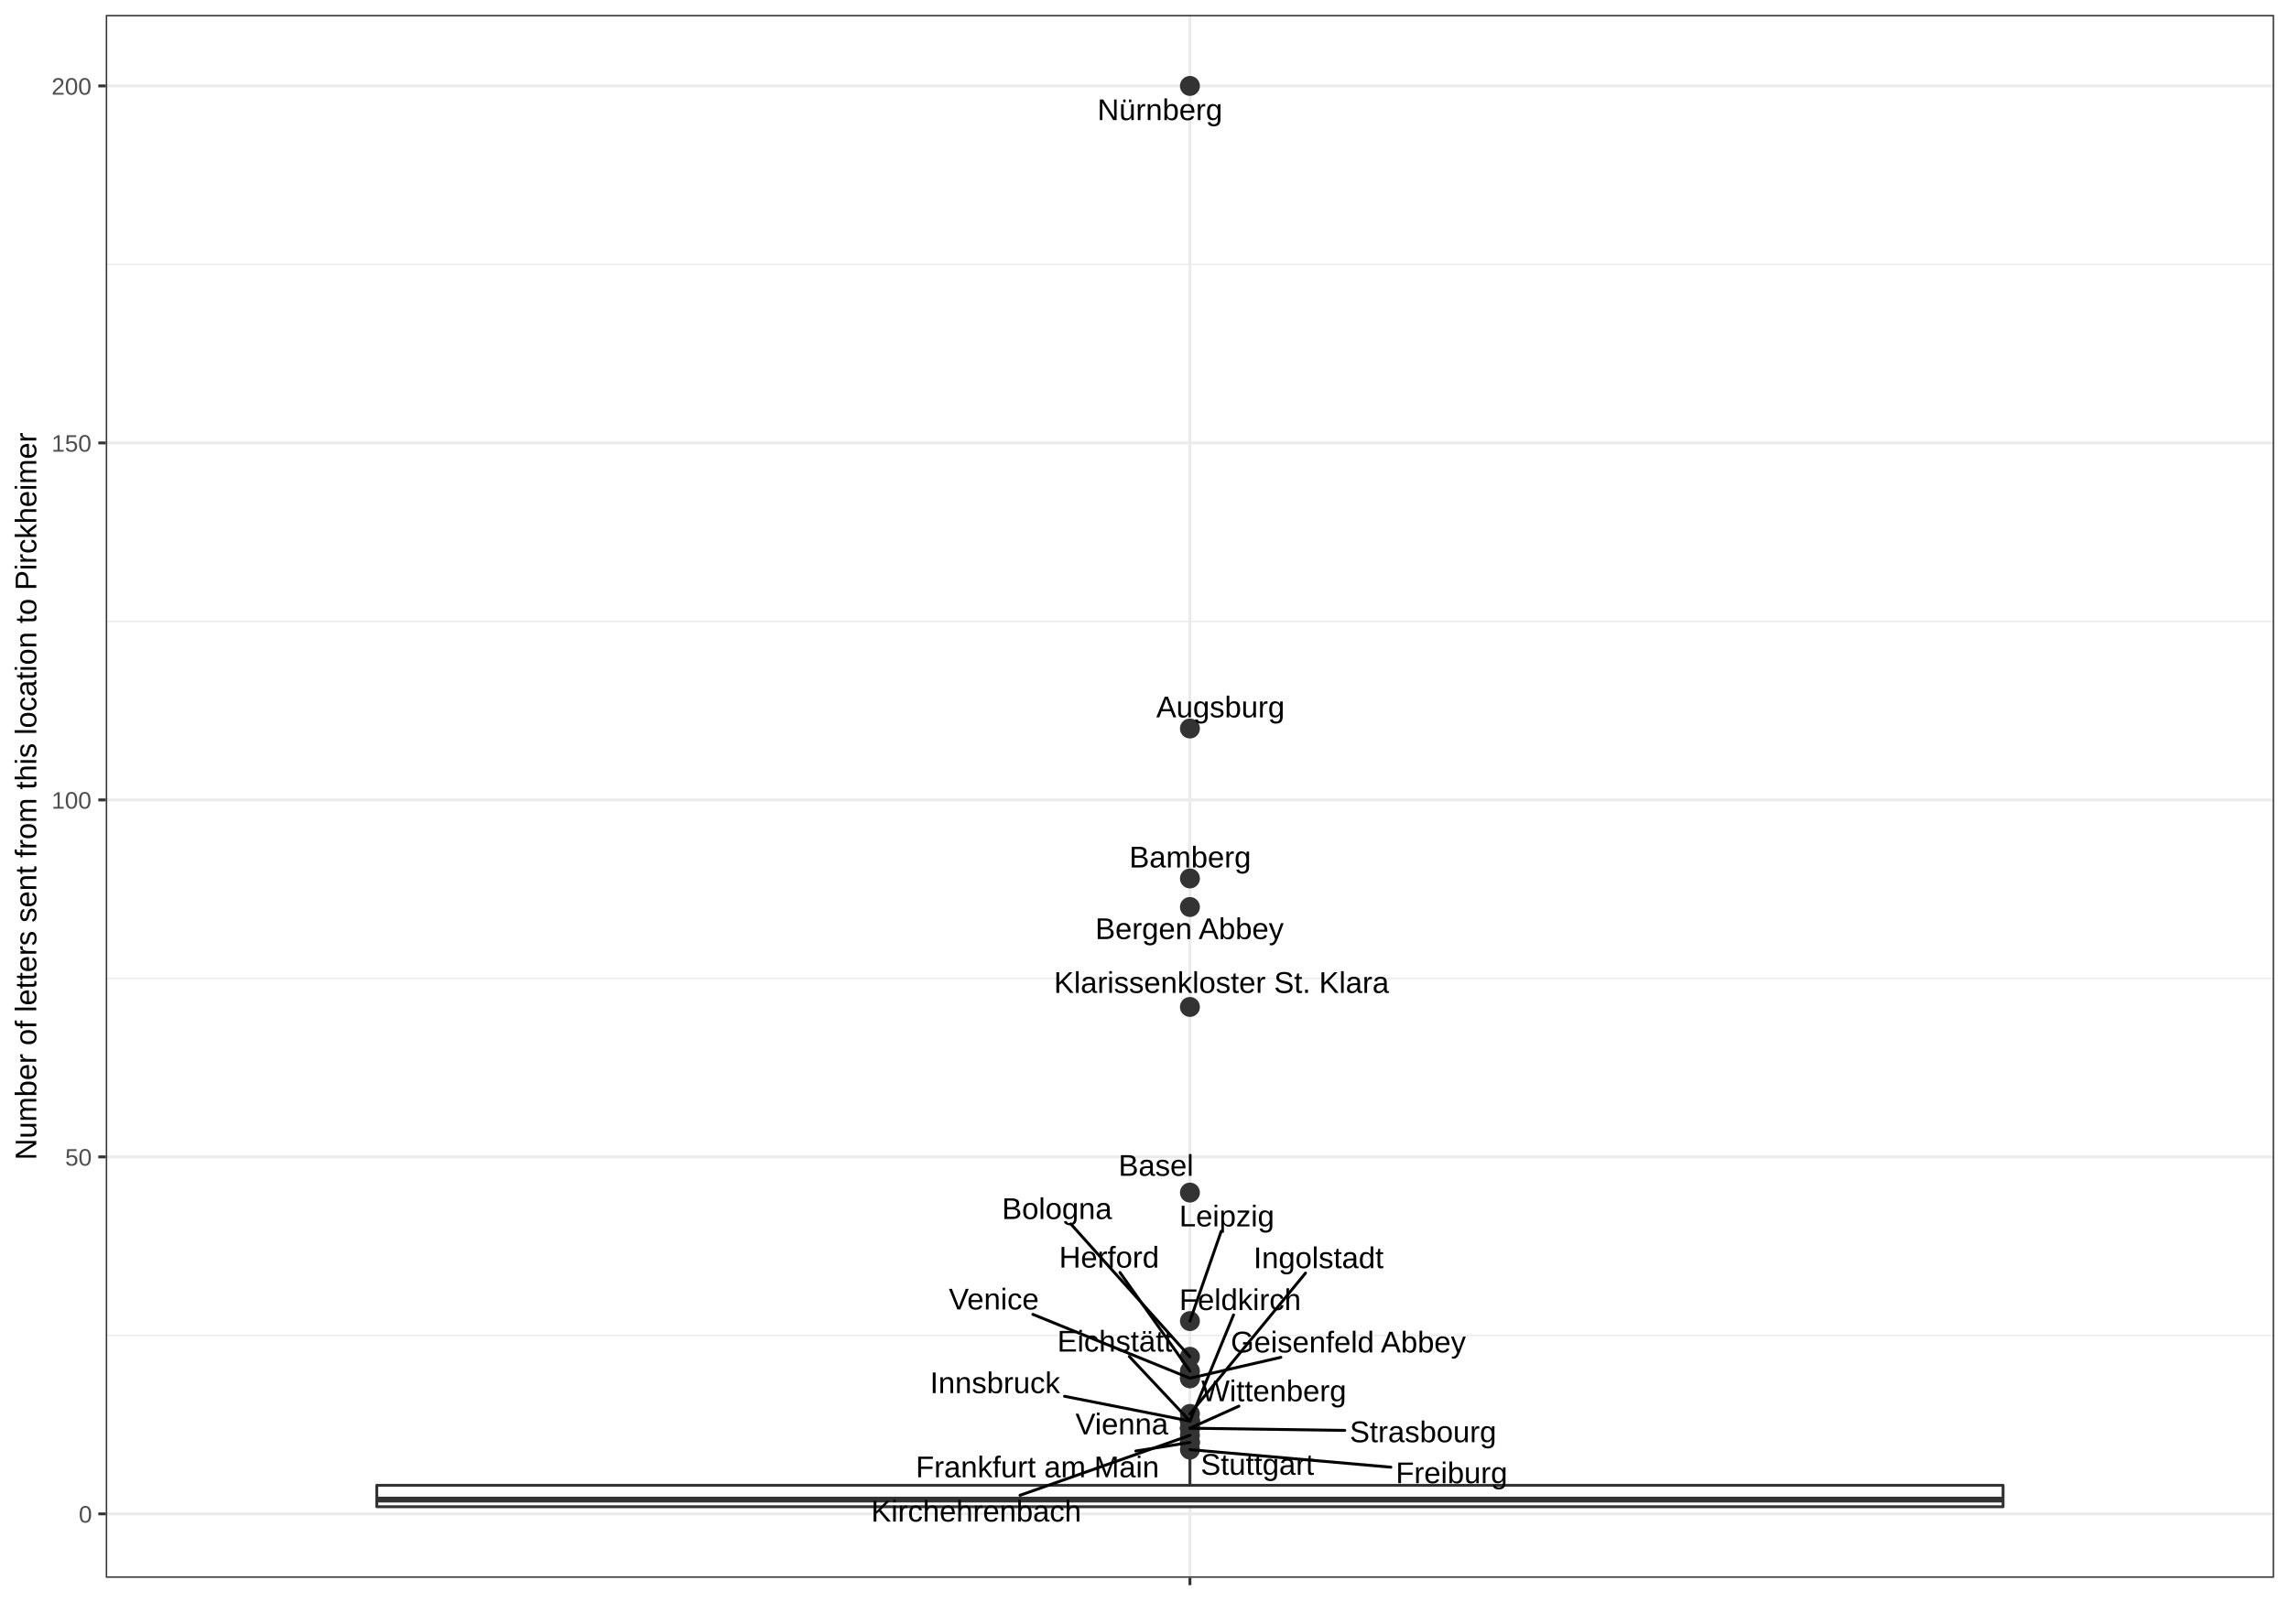
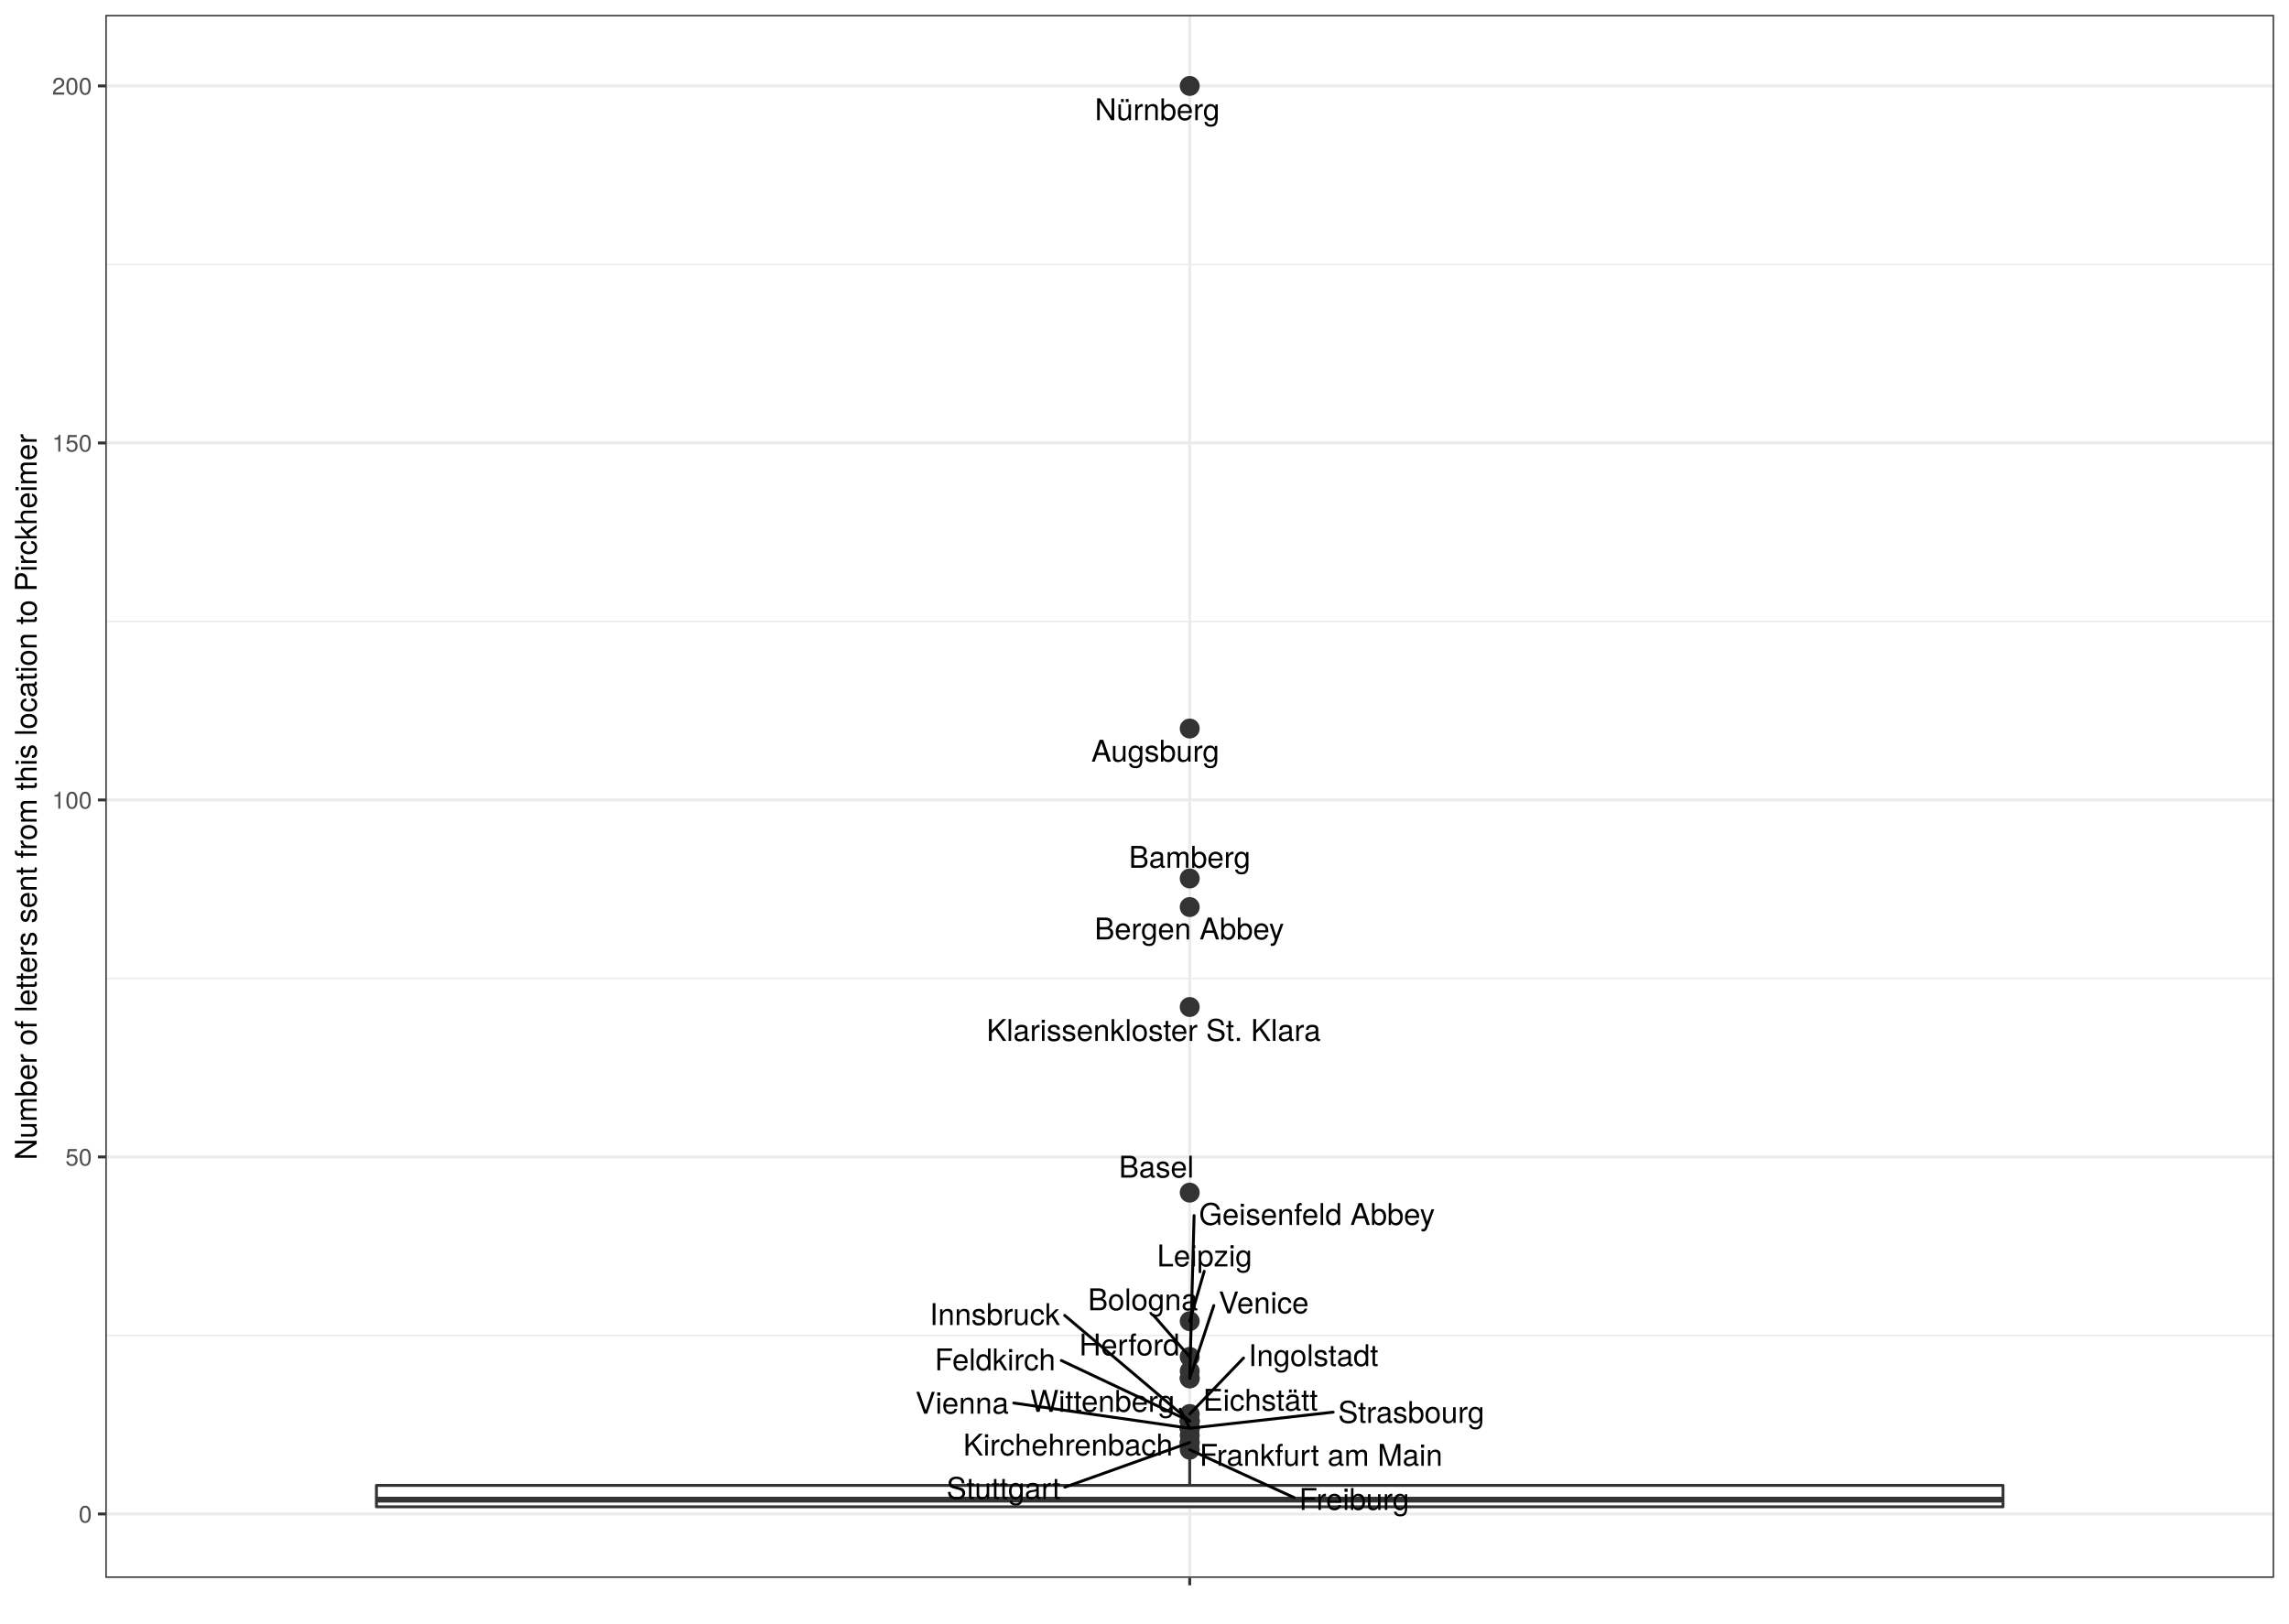
<svg xmlns="http://www.w3.org/2000/svg" viewBox="0 0 842.40 597.60">
  <defs>
    <style type="text/css">
    line, polyline, path, rect, circle {
      fill: none;
      stroke: #000000;
      stroke-linecap: round;
      stroke-linejoin: round;
      stroke-miterlimit: 10.00;
    }
  </style>
  </defs>
  <rect width="100%" height="100%" style="stroke: none; fill: #FFFFFF;" />
  <rect x="0.00" y="-0.00" width="842.40" height="597.60" style="stroke-width: 1.07; stroke: #FFFFFF; fill: #FFFFFF;" />
  <defs>
-     <clipPath id="cpMzguOTIyMXw4MzYuOTIxfDU4MC43NTJ8NS40Nzk0NQ==">
-       <rect x="38.92" y="5.48" width="798.00" height="575.27" />
+     <clipPath id="cpMzguNzY2OHw4MzYuOTIxfDU4MC43ODN8NS40Nzk0NQ==">
+       <rect x="38.77" y="5.48" width="798.15" height="575.30" />
    </clipPath>
  </defs>
-   <rect x="38.92" y="5.48" width="798.00" height="575.27" style="stroke-width: 1.07; stroke: none; fill: #FFFFFF;" clip-path="url(#cpMzguOTIyMXw4MzYuOTIxfDU4MC43NTJ8NS40Nzk0NQ==)" />
-   <polyline points="38.92,491.53 836.92,491.53 " style="stroke-width: 0.53; stroke: #EBEBEB; stroke-linecap: butt;" clip-path="url(#cpMzguOTIyMXw4MzYuOTIxfDU4MC43NTJ8NS40Nzk0NQ==)" />
-   <polyline points="38.92,360.13 836.92,360.13 " style="stroke-width: 0.53; stroke: #EBEBEB; stroke-linecap: butt;" clip-path="url(#cpMzguOTIyMXw4MzYuOTIxfDU4MC43NTJ8NS40Nzk0NQ==)" />
-   <polyline points="38.92,228.73 836.92,228.73 " style="stroke-width: 0.53; stroke: #EBEBEB; stroke-linecap: butt;" clip-path="url(#cpMzguOTIyMXw4MzYuOTIxfDU4MC43NTJ8NS40Nzk0NQ==)" />
-   <polyline points="38.92,97.33 836.92,97.33 " style="stroke-width: 0.53; stroke: #EBEBEB; stroke-linecap: butt;" clip-path="url(#cpMzguOTIyMXw4MzYuOTIxfDU4MC43NTJ8NS40Nzk0NQ==)" />
-   <polyline points="38.92,557.23 836.92,557.23 " style="stroke-width: 1.07; stroke: #EBEBEB; stroke-linecap: butt;" clip-path="url(#cpMzguOTIyMXw4MzYuOTIxfDU4MC43NTJ8NS40Nzk0NQ==)" />
-   <polyline points="38.92,425.83 836.92,425.83 " style="stroke-width: 1.07; stroke: #EBEBEB; stroke-linecap: butt;" clip-path="url(#cpMzguOTIyMXw4MzYuOTIxfDU4MC43NTJ8NS40Nzk0NQ==)" />
-   <polyline points="38.92,294.43 836.92,294.43 " style="stroke-width: 1.07; stroke: #EBEBEB; stroke-linecap: butt;" clip-path="url(#cpMzguOTIyMXw4MzYuOTIxfDU4MC43NTJ8NS40Nzk0NQ==)" />
-   <polyline points="38.92,163.03 836.92,163.03 " style="stroke-width: 1.07; stroke: #EBEBEB; stroke-linecap: butt;" clip-path="url(#cpMzguOTIyMXw4MzYuOTIxfDU4MC43NTJ8NS40Nzk0NQ==)" />
-   <polyline points="38.92,31.63 836.92,31.63 " style="stroke-width: 1.07; stroke: #EBEBEB; stroke-linecap: butt;" clip-path="url(#cpMzguOTIyMXw4MzYuOTIxfDU4MC43NTJ8NS40Nzk0NQ==)" />
-   <polyline points="437.92,580.75 437.92,5.48 " style="stroke-width: 1.07; stroke: #EBEBEB; stroke-linecap: butt;" clip-path="url(#cpMzguOTIyMXw4MzYuOTIxfDU4MC43NTJ8NS40Nzk0NQ==)" />
-   <circle cx="437.92" cy="31.63" r="2.49pt" style="stroke-width: 0.71; stroke: #333333; fill: #333333;" clip-path="url(#cpMzguOTIyMXw4MzYuOTIxfDU4MC43NTJ8NS40Nzk0NQ==)" />
-   <circle cx="437.92" cy="268.15" r="2.49pt" style="stroke-width: 0.71; stroke: #333333; fill: #333333;" clip-path="url(#cpMzguOTIyMXw4MzYuOTIxfDU4MC43NTJ8NS40Nzk0NQ==)" />
-   <circle cx="437.92" cy="323.34" r="2.49pt" style="stroke-width: 0.71; stroke: #333333; fill: #333333;" clip-path="url(#cpMzguOTIyMXw4MzYuOTIxfDU4MC43NTJ8NS40Nzk0NQ==)" />
-   <circle cx="437.92" cy="333.85" r="2.49pt" style="stroke-width: 0.71; stroke: #333333; fill: #333333;" clip-path="url(#cpMzguOTIyMXw4MzYuOTIxfDU4MC43NTJ8NS40Nzk0NQ==)" />
-   <circle cx="437.92" cy="370.64" r="2.49pt" style="stroke-width: 0.71; stroke: #333333; fill: #333333;" clip-path="url(#cpMzguOTIyMXw4MzYuOTIxfDU4MC43NTJ8NS40Nzk0NQ==)" />
-   <circle cx="437.92" cy="438.97" r="2.49pt" style="stroke-width: 0.71; stroke: #333333; fill: #333333;" clip-path="url(#cpMzguOTIyMXw4MzYuOTIxfDU4MC43NTJ8NS40Nzk0NQ==)" />
-   <circle cx="437.92" cy="486.27" r="2.49pt" style="stroke-width: 0.71; stroke: #333333; fill: #333333;" clip-path="url(#cpMzguOTIyMXw4MzYuOTIxfDU4MC43NTJ8NS40Nzk0NQ==)" />
-   <circle cx="437.92" cy="499.41" r="2.49pt" style="stroke-width: 0.71; stroke: #333333; fill: #333333;" clip-path="url(#cpMzguOTIyMXw4MzYuOTIxfDU4MC43NTJ8NS40Nzk0NQ==)" />
-   <circle cx="437.92" cy="504.67" r="2.49pt" style="stroke-width: 0.71; stroke: #333333; fill: #333333;" clip-path="url(#cpMzguOTIyMXw4MzYuOTIxfDU4MC43NTJ8NS40Nzk0NQ==)" />
-   <circle cx="437.92" cy="507.30" r="2.49pt" style="stroke-width: 0.71; stroke: #333333; fill: #333333;" clip-path="url(#cpMzguOTIyMXw4MzYuOTIxfDU4MC43NTJ8NS40Nzk0NQ==)" />
-   <circle cx="437.92" cy="507.30" r="2.49pt" style="stroke-width: 0.71; stroke: #333333; fill: #333333;" clip-path="url(#cpMzguOTIyMXw4MzYuOTIxfDU4MC43NTJ8NS40Nzk0NQ==)" />
-   <circle cx="437.92" cy="520.44" r="2.49pt" style="stroke-width: 0.71; stroke: #333333; fill: #333333;" clip-path="url(#cpMzguOTIyMXw4MzYuOTIxfDU4MC43NTJ8NS40Nzk0NQ==)" />
-   <circle cx="437.92" cy="523.07" r="2.49pt" style="stroke-width: 0.71; stroke: #333333; fill: #333333;" clip-path="url(#cpMzguOTIyMXw4MzYuOTIxfDU4MC43NTJ8NS40Nzk0NQ==)" />
-   <circle cx="437.92" cy="523.07" r="2.49pt" style="stroke-width: 0.71; stroke: #333333; fill: #333333;" clip-path="url(#cpMzguOTIyMXw4MzYuOTIxfDU4MC43NTJ8NS40Nzk0NQ==)" />
-   <circle cx="437.92" cy="523.07" r="2.49pt" style="stroke-width: 0.71; stroke: #333333; fill: #333333;" clip-path="url(#cpMzguOTIyMXw4MzYuOTIxfDU4MC43NTJ8NS40Nzk0NQ==)" />
-   <circle cx="437.92" cy="525.69" r="2.49pt" style="stroke-width: 0.71; stroke: #333333; fill: #333333;" clip-path="url(#cpMzguOTIyMXw4MzYuOTIxfDU4MC43NTJ8NS40Nzk0NQ==)" />
-   <circle cx="437.92" cy="525.69" r="2.49pt" style="stroke-width: 0.71; stroke: #333333; fill: #333333;" clip-path="url(#cpMzguOTIyMXw4MzYuOTIxfDU4MC43NTJ8NS40Nzk0NQ==)" />
-   <circle cx="437.92" cy="525.69" r="2.49pt" style="stroke-width: 0.71; stroke: #333333; fill: #333333;" clip-path="url(#cpMzguOTIyMXw4MzYuOTIxfDU4MC43NTJ8NS40Nzk0NQ==)" />
-   <circle cx="437.92" cy="528.32" r="2.49pt" style="stroke-width: 0.71; stroke: #333333; fill: #333333;" clip-path="url(#cpMzguOTIyMXw4MzYuOTIxfDU4MC43NTJ8NS40Nzk0NQ==)" />
-   <circle cx="437.92" cy="530.95" r="2.49pt" style="stroke-width: 0.71; stroke: #333333; fill: #333333;" clip-path="url(#cpMzguOTIyMXw4MzYuOTIxfDU4MC43NTJ8NS40Nzk0NQ==)" />
-   <circle cx="437.92" cy="530.95" r="2.49pt" style="stroke-width: 0.71; stroke: #333333; fill: #333333;" clip-path="url(#cpMzguOTIyMXw4MzYuOTIxfDU4MC43NTJ8NS40Nzk0NQ==)" />
-   <circle cx="437.92" cy="533.58" r="2.49pt" style="stroke-width: 0.71; stroke: #333333; fill: #333333;" clip-path="url(#cpMzguOTIyMXw4MzYuOTIxfDU4MC43NTJ8NS40Nzk0NQ==)" />
-   <line x1="437.92" y1="546.72" x2="437.92" y2="536.21" style="stroke-width: 1.07; stroke: #333333; stroke-linecap: butt;" clip-path="url(#cpMzguOTIyMXw4MzYuOTIxfDU4MC43NTJ8NS40Nzk0NQ==)" />
-   <line x1="437.92" y1="554.60" x2="437.92" y2="554.60" style="stroke-width: 1.07; stroke: #333333; stroke-linecap: butt;" clip-path="url(#cpMzguOTIyMXw4MzYuOTIxfDU4MC43NTJ8NS40Nzk0NQ==)" />
-   <polyline points="138.67,546.72 138.67,554.60 737.17,554.60 737.17,546.72 138.67,546.72 " style="stroke-width: 1.07; stroke: #333333; fill: #FFFFFF;" clip-path="url(#cpMzguOTIyMXw4MzYuOTIxfDU4MC43NTJ8NS40Nzk0NQ==)" />
-   <line x1="138.67" y1="551.97" x2="737.17" y2="551.97" style="stroke-width: 2.13; stroke: #333333; stroke-linecap: butt;" clip-path="url(#cpMzguOTIyMXw4MzYuOTIxfDU4MC43NTJ8NS40Nzk0NQ==)" />
-   <g clip-path="url(#cpMzguOTIyMXw4MzYuOTIxfDU4MC43NTJ8NS40Nzk0NQ==)">
-     <text x="403.86" y="44.20" style="font-size: 11.04px; font-family: Arial;" textLength="45.86px" lengthAdjust="spacingAndGlyphs">Nürnberg</text>
+   <rect x="38.77" y="5.48" width="798.15" height="575.30" style="stroke-width: 1.07; stroke: none; fill: #FFFFFF;" clip-path="url(#cpMzguNzY2OHw4MzYuOTIxfDU4MC43ODN8NS40Nzk0NQ==)" />
+   <polyline points="38.77,491.56 836.92,491.56 " style="stroke-width: 0.53; stroke: #EBEBEB; stroke-linecap: butt;" clip-path="url(#cpMzguNzY2OHw4MzYuOTIxfDU4MC43ODN8NS40Nzk0NQ==)" />
+   <polyline points="38.77,360.15 836.92,360.15 " style="stroke-width: 0.53; stroke: #EBEBEB; stroke-linecap: butt;" clip-path="url(#cpMzguNzY2OHw4MzYuOTIxfDU4MC43ODN8NS40Nzk0NQ==)" />
+   <polyline points="38.77,228.74 836.92,228.74 " style="stroke-width: 0.53; stroke: #EBEBEB; stroke-linecap: butt;" clip-path="url(#cpMzguNzY2OHw4MzYuOTIxfDU4MC43ODN8NS40Nzk0NQ==)" />
+   <polyline points="38.77,97.33 836.92,97.33 " style="stroke-width: 0.53; stroke: #EBEBEB; stroke-linecap: butt;" clip-path="url(#cpMzguNzY2OHw4MzYuOTIxfDU4MC43ODN8NS40Nzk0NQ==)" />
+   <polyline points="38.77,557.26 836.92,557.26 " style="stroke-width: 1.07; stroke: #EBEBEB; stroke-linecap: butt;" clip-path="url(#cpMzguNzY2OHw4MzYuOTIxfDU4MC43ODN8NS40Nzk0NQ==)" />
+   <polyline points="38.77,425.85 836.92,425.85 " style="stroke-width: 1.07; stroke: #EBEBEB; stroke-linecap: butt;" clip-path="url(#cpMzguNzY2OHw4MzYuOTIxfDU4MC43ODN8NS40Nzk0NQ==)" />
+   <polyline points="38.77,294.45 836.92,294.45 " style="stroke-width: 1.07; stroke: #EBEBEB; stroke-linecap: butt;" clip-path="url(#cpMzguNzY2OHw4MzYuOTIxfDU4MC43ODN8NS40Nzk0NQ==)" />
+   <polyline points="38.77,163.04 836.92,163.04 " style="stroke-width: 1.07; stroke: #EBEBEB; stroke-linecap: butt;" clip-path="url(#cpMzguNzY2OHw4MzYuOTIxfDU4MC43ODN8NS40Nzk0NQ==)" />
+   <polyline points="38.77,31.63 836.92,31.63 " style="stroke-width: 1.07; stroke: #EBEBEB; stroke-linecap: butt;" clip-path="url(#cpMzguNzY2OHw4MzYuOTIxfDU4MC43ODN8NS40Nzk0NQ==)" />
+   <polyline points="437.84,580.78 437.84,5.48 " style="stroke-width: 1.07; stroke: #EBEBEB; stroke-linecap: butt;" clip-path="url(#cpMzguNzY2OHw4MzYuOTIxfDU4MC43ODN8NS40Nzk0NQ==)" />
+   <circle cx="437.84" cy="31.63" r="2.49pt" style="stroke-width: 0.71; stroke: #333333; fill: #333333;" clip-path="url(#cpMzguNzY2OHw4MzYuOTIxfDU4MC43ODN8NS40Nzk0NQ==)" />
+   <circle cx="437.84" cy="268.16" r="2.49pt" style="stroke-width: 0.71; stroke: #333333; fill: #333333;" clip-path="url(#cpMzguNzY2OHw4MzYuOTIxfDU4MC43ODN8NS40Nzk0NQ==)" />
+   <circle cx="437.84" cy="323.35" r="2.49pt" style="stroke-width: 0.71; stroke: #333333; fill: #333333;" clip-path="url(#cpMzguNzY2OHw4MzYuOTIxfDU4MC43ODN8NS40Nzk0NQ==)" />
+   <circle cx="437.84" cy="333.87" r="2.49pt" style="stroke-width: 0.71; stroke: #333333; fill: #333333;" clip-path="url(#cpMzguNzY2OHw4MzYuOTIxfDU4MC43ODN8NS40Nzk0NQ==)" />
+   <circle cx="437.84" cy="370.66" r="2.49pt" style="stroke-width: 0.71; stroke: #333333; fill: #333333;" clip-path="url(#cpMzguNzY2OHw4MzYuOTIxfDU4MC43ODN8NS40Nzk0NQ==)" />
+   <circle cx="437.84" cy="438.99" r="2.49pt" style="stroke-width: 0.71; stroke: #333333; fill: #333333;" clip-path="url(#cpMzguNzY2OHw4MzYuOTIxfDU4MC43ODN8NS40Nzk0NQ==)" />
+   <circle cx="437.84" cy="486.30" r="2.49pt" style="stroke-width: 0.71; stroke: #333333; fill: #333333;" clip-path="url(#cpMzguNzY2OHw4MzYuOTIxfDU4MC43ODN8NS40Nzk0NQ==)" />
+   <circle cx="437.84" cy="499.44" r="2.49pt" style="stroke-width: 0.71; stroke: #333333; fill: #333333;" clip-path="url(#cpMzguNzY2OHw4MzYuOTIxfDU4MC43ODN8NS40Nzk0NQ==)" />
+   <circle cx="437.84" cy="504.70" r="2.49pt" style="stroke-width: 0.71; stroke: #333333; fill: #333333;" clip-path="url(#cpMzguNzY2OHw4MzYuOTIxfDU4MC43ODN8NS40Nzk0NQ==)" />
+   <circle cx="437.84" cy="507.33" r="2.49pt" style="stroke-width: 0.71; stroke: #333333; fill: #333333;" clip-path="url(#cpMzguNzY2OHw4MzYuOTIxfDU4MC43ODN8NS40Nzk0NQ==)" />
+   <circle cx="437.84" cy="507.33" r="2.49pt" style="stroke-width: 0.71; stroke: #333333; fill: #333333;" clip-path="url(#cpMzguNzY2OHw4MzYuOTIxfDU4MC43ODN8NS40Nzk0NQ==)" />
+   <circle cx="437.84" cy="520.47" r="2.49pt" style="stroke-width: 0.71; stroke: #333333; fill: #333333;" clip-path="url(#cpMzguNzY2OHw4MzYuOTIxfDU4MC43ODN8NS40Nzk0NQ==)" />
+   <circle cx="437.84" cy="523.09" r="2.49pt" style="stroke-width: 0.71; stroke: #333333; fill: #333333;" clip-path="url(#cpMzguNzY2OHw4MzYuOTIxfDU4MC43ODN8NS40Nzk0NQ==)" />
+   <circle cx="437.84" cy="523.09" r="2.49pt" style="stroke-width: 0.71; stroke: #333333; fill: #333333;" clip-path="url(#cpMzguNzY2OHw4MzYuOTIxfDU4MC43ODN8NS40Nzk0NQ==)" />
+   <circle cx="437.84" cy="523.09" r="2.49pt" style="stroke-width: 0.71; stroke: #333333; fill: #333333;" clip-path="url(#cpMzguNzY2OHw4MzYuOTIxfDU4MC43ODN8NS40Nzk0NQ==)" />
+   <circle cx="437.84" cy="525.72" r="2.49pt" style="stroke-width: 0.71; stroke: #333333; fill: #333333;" clip-path="url(#cpMzguNzY2OHw4MzYuOTIxfDU4MC43ODN8NS40Nzk0NQ==)" />
+   <circle cx="437.84" cy="525.72" r="2.49pt" style="stroke-width: 0.71; stroke: #333333; fill: #333333;" clip-path="url(#cpMzguNzY2OHw4MzYuOTIxfDU4MC43ODN8NS40Nzk0NQ==)" />
+   <circle cx="437.84" cy="525.72" r="2.49pt" style="stroke-width: 0.71; stroke: #333333; fill: #333333;" clip-path="url(#cpMzguNzY2OHw4MzYuOTIxfDU4MC43ODN8NS40Nzk0NQ==)" />
+   <circle cx="437.84" cy="528.35" r="2.49pt" style="stroke-width: 0.71; stroke: #333333; fill: #333333;" clip-path="url(#cpMzguNzY2OHw4MzYuOTIxfDU4MC43ODN8NS40Nzk0NQ==)" />
+   <circle cx="437.84" cy="530.98" r="2.49pt" style="stroke-width: 0.71; stroke: #333333; fill: #333333;" clip-path="url(#cpMzguNzY2OHw4MzYuOTIxfDU4MC43ODN8NS40Nzk0NQ==)" />
+   <circle cx="437.84" cy="530.98" r="2.49pt" style="stroke-width: 0.71; stroke: #333333; fill: #333333;" clip-path="url(#cpMzguNzY2OHw4MzYuOTIxfDU4MC43ODN8NS40Nzk0NQ==)" />
+   <circle cx="437.84" cy="533.61" r="2.49pt" style="stroke-width: 0.71; stroke: #333333; fill: #333333;" clip-path="url(#cpMzguNzY2OHw4MzYuOTIxfDU4MC43ODN8NS40Nzk0NQ==)" />
+   <line x1="437.84" y1="546.75" x2="437.84" y2="536.24" style="stroke-width: 1.07; stroke: #333333; stroke-linecap: butt;" clip-path="url(#cpMzguNzY2OHw4MzYuOTIxfDU4MC43ODN8NS40Nzk0NQ==)" />
+   <line x1="437.84" y1="554.63" x2="437.84" y2="554.63" style="stroke-width: 1.07; stroke: #333333; stroke-linecap: butt;" clip-path="url(#cpMzguNzY2OHw4MzYuOTIxfDU4MC43ODN8NS40Nzk0NQ==)" />
+   <polyline points="138.54,546.75 138.54,554.63 737.15,554.63 737.15,546.75 138.54,546.75 " style="stroke-width: 1.07; stroke: #333333; fill: #FFFFFF;" clip-path="url(#cpMzguNzY2OHw4MzYuOTIxfDU4MC43ODN8NS40Nzk0NQ==)" />
+   <line x1="138.54" y1="552.00" x2="737.15" y2="552.00" style="stroke-width: 2.13; stroke: #333333; stroke-linecap: butt;" clip-path="url(#cpMzguNzY2OHw4MzYuOTIxfDU4MC43ODN8NS40Nzk0NQ==)" />
+   <g clip-path="url(#cpMzguNzY2OHw4MzYuOTIxfDU4MC43ODN8NS40Nzk0NQ==)">
+     <text x="402.92" y="44.23" style="font-size: 11.04px; font-family: TeX Gyre Heros;" textLength="46.04px" lengthAdjust="spacingAndGlyphs">Nürnberg</text>
  </g>
-   <g clip-path="url(#cpMzguOTIyMXw4MzYuOTIxfDU4MC43NTJ8NS40Nzk0NQ==)">
-     <text x="425.53" y="264.05" style="font-size: 11.04px; font-family: Arial;" textLength="47.09px" lengthAdjust="spacingAndGlyphs">Augsburg</text>
+   <g clip-path="url(#cpMzguNzY2OHw4MzYuOTIxfDU4MC43ODN8NS40Nzk0NQ==)">
+     <text x="401.62" y="280.35" style="font-size: 11.04px; font-family: TeX Gyre Heros;" textLength="47.28px" lengthAdjust="spacingAndGlyphs">Augsburg</text>
  </g>
-   <g clip-path="url(#cpMzguOTIyMXw4MzYuOTIxfDU4MC43NTJ8NS40Nzk0NQ==)">
-     <text x="415.61" y="319.30" style="font-size: 11.04px; font-family: Arial;" textLength="44.63px" lengthAdjust="spacingAndGlyphs">Bamberg</text>
+   <g clip-path="url(#cpMzguNzY2OHw4MzYuOTIxfDU4MC43ODN8NS40Nzk0NQ==)">
+     <text x="415.45" y="319.42" style="font-size: 11.04px; font-family: TeX Gyre Heros;" textLength="44.82px" lengthAdjust="spacingAndGlyphs">Bamberg</text>
  </g>
-   <g clip-path="url(#cpMzguOTIyMXw4MzYuOTIxfDU4MC43NTJ8NS40Nzk0NQ==)">
-     <text x="403.08" y="345.66" style="font-size: 11.04px; font-family: Arial;" textLength="69.72px" lengthAdjust="spacingAndGlyphs">Bergen Abbey</text>
+   <g clip-path="url(#cpMzguNzY2OHw4MzYuOTIxfDU4MC43ODN8NS40Nzk0NQ==)">
+     <text x="402.82" y="345.80" style="font-size: 11.04px; font-family: TeX Gyre Heros;" textLength="70.00px" lengthAdjust="spacingAndGlyphs">Bergen Abbey</text>
  </g>
-   <g clip-path="url(#cpMzguOTIyMXw4MzYuOTIxfDU4MC43NTJ8NS40Nzk0NQ==)">
-     <text x="387.87" y="365.47" style="font-size: 11.04px; font-family: Arial;" textLength="122.88px" lengthAdjust="spacingAndGlyphs">Klarissenkloster St. Klara</text>
+   <g clip-path="url(#cpMzguNzY2OHw4MzYuOTIxfDU4MC43ODN8NS40Nzk0NQ==)">
+     <text x="363.08" y="383.16" style="font-size: 11.04px; font-family: TeX Gyre Heros;" textLength="123.39px" lengthAdjust="spacingAndGlyphs">Klarissenkloster St. Klara</text>
  </g>
-   <g clip-path="url(#cpMzguOTIyMXw4MzYuOTIxfDU4MC43NTJ8NS40Nzk0NQ==)">
-     <text x="411.62" y="432.80" style="font-size: 11.04px; font-family: Arial;" textLength="27.52px" lengthAdjust="spacingAndGlyphs">Basel</text>
+   <g clip-path="url(#cpMzguNzY2OHw4MzYuOTIxfDU4MC43ODN8NS40Nzk0NQ==)">
+     <text x="411.77" y="433.45" style="font-size: 11.04px; font-family: TeX Gyre Heros;" textLength="27.63px" lengthAdjust="spacingAndGlyphs">Basel</text>
  </g>
-   <line x1="449.42" y1="453.22" x2="437.92" y2="486.27" style="stroke-width: 1.07;" clip-path="url(#cpMzguOTIyMXw4MzYuOTIxfDU4MC43NTJ8NS40Nzk0NQ==)" />
-   <g clip-path="url(#cpMzguOTIyMXw4MzYuOTIxfDU4MC43NTJ8NS40Nzk0NQ==)">
-     <text x="433.99" y="451.42" style="font-size: 11.04px; font-family: Arial;" textLength="34.86px" lengthAdjust="spacingAndGlyphs">Leipzig</text>
+   <line x1="443.18" y1="467.94" x2="437.84" y2="486.30" style="stroke-width: 1.07;" clip-path="url(#cpMzguNzY2OHw4MzYuOTIxfDU4MC43ODN8NS40Nzk0NQ==)" />
+   <g clip-path="url(#cpMzguNzY2OHw4MzYuOTIxfDU4MC43ODN8NS40Nzk0NQ==)">
+     <text x="425.81" y="466.14" style="font-size: 11.04px; font-family: TeX Gyre Heros;" textLength="35.00px" lengthAdjust="spacingAndGlyphs">Leipzig</text>
  </g>
-   <line x1="394.06" y1="450.50" x2="437.92" y2="499.41" style="stroke-width: 1.07;" clip-path="url(#cpMzguOTIyMXw4MzYuOTIxfDU4MC43NTJ8NS40Nzk0NQ==)" />
-   <g clip-path="url(#cpMzguOTIyMXw4MzYuOTIxfDU4MC43NTJ8NS40Nzk0NQ==)">
-     <text x="368.73" y="448.70" style="font-size: 11.04px; font-family: Arial;" textLength="40.37px" lengthAdjust="spacingAndGlyphs">Bologna</text>
+   <line x1="424.46" y1="484.09" x2="437.84" y2="499.44" style="stroke-width: 1.07;" clip-path="url(#cpMzguNzY2OHw4MzYuOTIxfDU4MC43ODN8NS40Nzk0NQ==)" />
+   <g clip-path="url(#cpMzguNzY2OHw4MzYuOTIxfDU4MC43ODN8NS40Nzk0NQ==)">
+     <text x="400.37" y="482.29" style="font-size: 11.04px; font-family: TeX Gyre Heros;" textLength="40.53px" lengthAdjust="spacingAndGlyphs">Bologna</text>
  </g>
-   <line x1="412.18" y1="468.38" x2="437.92" y2="504.67" style="stroke-width: 1.07;" clip-path="url(#cpMzguOTIyMXw4MzYuOTIxfDU4MC43NTJ8NS40Nzk0NQ==)" />
-   <g clip-path="url(#cpMzguOTIyMXw4MzYuOTIxfDU4MC43NTJ8NS40Nzk0NQ==)">
-     <text x="389.77" y="466.58" style="font-size: 11.04px; font-family: Arial;" textLength="36.68px" lengthAdjust="spacingAndGlyphs">Herford</text>
+   <g clip-path="url(#cpMzguNzY2OHw4MzYuOTIxfDU4MC43ODN8NS40Nzk0NQ==)">
+     <text x="397.17" y="498.90" style="font-size: 11.04px; font-family: TeX Gyre Heros;" textLength="36.83px" lengthAdjust="spacingAndGlyphs">Herford</text>
  </g>
-   <line x1="380.12" y1="483.79" x2="437.92" y2="507.30" style="stroke-width: 1.07;" clip-path="url(#cpMzguOTIyMXw4MzYuOTIxfDU4MC43NTJ8NS40Nzk0NQ==)" />
-   <g clip-path="url(#cpMzguOTIyMXw4MzYuOTIxfDU4MC43NTJ8NS40Nzk0NQ==)">
-     <text x="349.19" y="481.99" style="font-size: 11.04px; font-family: Arial;" textLength="33.63px" lengthAdjust="spacingAndGlyphs">Venice</text>
+   <line x1="446.71" y1="480.55" x2="437.84" y2="507.33" style="stroke-width: 1.07;" clip-path="url(#cpMzguNzY2OHw4MzYuOTIxfDU4MC43ODN8NS40Nzk0NQ==)" />
+   <g clip-path="url(#cpMzguNzY2OHw4MzYuOTIxfDU4MC43ODN8NS40Nzk0NQ==)">
+     <text x="448.51" y="483.43" style="font-size: 11.04px; font-family: TeX Gyre Heros;" textLength="33.77px" lengthAdjust="spacingAndGlyphs">Venice</text>
  </g>
-   <line x1="471.38" y1="499.61" x2="437.92" y2="507.30" style="stroke-width: 1.07;" clip-path="url(#cpMzguOTIyMXw4MzYuOTIxfDU4MC43NTJ8NS40Nzk0NQ==)" />
-   <g clip-path="url(#cpMzguOTIyMXw4MzYuOTIxfDU4MC43NTJ8NS40Nzk0NQ==)">
-     <text x="452.93" y="497.81" style="font-size: 11.04px; font-family: Arial;" textLength="86.83px" lengthAdjust="spacingAndGlyphs">Geisenfeld Abbey</text>
+   <line x1="439.45" y1="447.43" x2="437.84" y2="507.33" style="stroke-width: 1.07;" clip-path="url(#cpMzguNzY2OHw4MzYuOTIxfDU4MC43ODN8NS40Nzk0NQ==)" />
+   <g clip-path="url(#cpMzguNzY2OHw4MzYuOTIxfDU4MC43ODN8NS40Nzk0NQ==)">
+     <text x="441.25" y="450.89" style="font-size: 11.04px; font-family: TeX Gyre Heros;" textLength="87.19px" lengthAdjust="spacingAndGlyphs">Geisenfeld Abbey</text>
  </g>
-   <line x1="480.46" y1="468.59" x2="437.92" y2="520.44" style="stroke-width: 1.07;" clip-path="url(#cpMzguOTIyMXw4MzYuOTIxfDU4MC43NTJ8NS40Nzk0NQ==)" />
-   <g clip-path="url(#cpMzguOTIyMXw4MzYuOTIxfDU4MC43NTJ8NS40Nzk0NQ==)">
-     <text x="461.32" y="466.79" style="font-size: 11.04px; font-family: Arial;" textLength="47.70px" lengthAdjust="spacingAndGlyphs">Ingolstadt</text>
+   <line x1="457.65" y1="499.86" x2="437.84" y2="520.47" style="stroke-width: 1.07;" clip-path="url(#cpMzguNzY2OHw4MzYuOTIxfDU4MC43ODN8NS40Nzk0NQ==)" />
+   <g clip-path="url(#cpMzguNzY2OHw4MzYuOTIxfDU4MC43ODN8NS40Nzk0NQ==)">
+     <text x="459.45" y="502.84" style="font-size: 11.04px; font-family: TeX Gyre Heros;" textLength="47.90px" lengthAdjust="spacingAndGlyphs">Ingolstadt</text>
  </g>
-   <line x1="391.76" y1="513.94" x2="437.92" y2="523.07" style="stroke-width: 1.07;" clip-path="url(#cpMzguOTIyMXw4MzYuOTIxfDU4MC43NTJ8NS40Nzk0NQ==)" />
-   <g clip-path="url(#cpMzguOTIyMXw4MzYuOTIxfDU4MC43NTJ8NS40Nzk0NQ==)">
-     <text x="342.27" y="512.80" style="font-size: 11.04px; font-family: Arial;" textLength="47.69px" lengthAdjust="spacingAndGlyphs">Innsbruck</text>
+   <line x1="391.83" y1="484.18" x2="437.84" y2="523.09" style="stroke-width: 1.07;" clip-path="url(#cpMzguNzY2OHw4MzYuOTIxfDU4MC43ODN8NS40Nzk0NQ==)" />
+   <g clip-path="url(#cpMzguNzY2OHw4MzYuOTIxfDU4MC43ODN8NS40Nzk0NQ==)">
+     <text x="342.14" y="487.71" style="font-size: 11.04px; font-family: TeX Gyre Heros;" textLength="47.89px" lengthAdjust="spacingAndGlyphs">Innsbruck</text>
  </g>
-   <line x1="453.97" y1="484.00" x2="437.92" y2="523.07" style="stroke-width: 1.07;" clip-path="url(#cpMzguOTIyMXw4MzYuOTIxfDU4MC43NTJ8NS40Nzk0NQ==)" />
-   <g clip-path="url(#cpMzguOTIyMXw4MzYuOTIxfDU4MC43NTJ8NS40Nzk0NQ==)">
-     <text x="434.01" y="482.20" style="font-size: 11.04px; font-family: Arial;" textLength="44.62px" lengthAdjust="spacingAndGlyphs">Feldkirch</text>
+   <line x1="390.59" y1="500.78" x2="437.84" y2="523.09" style="stroke-width: 1.07;" clip-path="url(#cpMzguNzY2OHw4MzYuOTIxfDU4MC43ODN8NS40Nzk0NQ==)" />
+   <g clip-path="url(#cpMzguNzY2OHw4MzYuOTIxfDU4MC43ODN8NS40Nzk0NQ==)">
+     <text x="343.99" y="504.39" style="font-size: 11.04px; font-family: TeX Gyre Heros;" textLength="44.81px" lengthAdjust="spacingAndGlyphs">Feldkirch</text>
  </g>
-   <line x1="415.59" y1="499.29" x2="437.92" y2="523.07" style="stroke-width: 1.07;" clip-path="url(#cpMzguOTIyMXw4MzYuOTIxfDU4MC43NTJ8NS40Nzk0NQ==)" />
-   <g clip-path="url(#cpMzguOTIyMXw4MzYuOTIxfDU4MC43NTJ8NS40Nzk0NQ==)">
-     <text x="389.10" y="497.49" style="font-size: 11.04px; font-family: Arial;" textLength="42.18px" lengthAdjust="spacingAndGlyphs">Eichstätt</text>
+   <g clip-path="url(#cpMzguNzY2OHw4MzYuOTIxfDU4MC43ODN8NS40Nzk0NQ==)">
+     <text x="442.72" y="519.25" style="font-size: 11.04px; font-family: TeX Gyre Heros;" textLength="42.36px" lengthAdjust="spacingAndGlyphs">Eichstätt</text>
  </g>
-   <line x1="494.91" y1="526.50" x2="437.92" y2="525.69" style="stroke-width: 1.07;" clip-path="url(#cpMzguOTIyMXw4MzYuOTIxfDU4MC43NTJ8NS40Nzk0NQ==)" />
-   <g clip-path="url(#cpMzguOTIyMXw4MzYuOTIxfDU4MC43NTJ8NS40Nzk0NQ==)">
-     <text x="496.71" y="530.85" style="font-size: 11.04px; font-family: Arial;" textLength="53.81px" lengthAdjust="spacingAndGlyphs">Strasbourg</text>
+   <line x1="490.64" y1="519.79" x2="437.84" y2="525.72" style="stroke-width: 1.07;" clip-path="url(#cpMzguNzY2OHw4MzYuOTIxfDU4MC43ODN8NS40Nzk0NQ==)" />
+   <g clip-path="url(#cpMzguNzY2OHw4MzYuOTIxfDU4MC43ODN8NS40Nzk0NQ==)">
+     <text x="492.44" y="523.75" style="font-size: 11.04px; font-family: TeX Gyre Heros;" textLength="54.03px" lengthAdjust="spacingAndGlyphs">Strasbourg</text>
  </g>
-   <g clip-path="url(#cpMzguOTIyMXw4MzYuOTIxfDU4MC43NTJ8NS40Nzk0NQ==)">
-     <text x="395.79" y="527.98" style="font-size: 11.04px; font-family: Arial;" textLength="34.25px" lengthAdjust="spacingAndGlyphs">Vienna</text>
+   <line x1="373.08" y1="516.42" x2="437.84" y2="525.72" style="stroke-width: 1.07;" clip-path="url(#cpMzguNzY2OHw4MzYuOTIxfDU4MC43ODN8NS40Nzk0NQ==)" />
+   <g clip-path="url(#cpMzguNzY2OHw4MzYuOTIxfDU4MC43ODN8NS40Nzk0NQ==)">
+     <text x="336.89" y="520.35" style="font-size: 11.04px; font-family: TeX Gyre Heros;" textLength="34.39px" lengthAdjust="spacingAndGlyphs">Vienna</text>
  </g>
-   <line x1="455.95" y1="517.58" x2="437.92" y2="525.69" style="stroke-width: 1.07;" clip-path="url(#cpMzguOTIyMXw4MzYuOTIxfDU4MC43NTJ8NS40Nzk0NQ==)" />
-   <g clip-path="url(#cpMzguOTIyMXw4MzYuOTIxfDU4MC43NTJ8NS40Nzk0NQ==)">
-     <text x="442.10" y="515.78" style="font-size: 11.04px; font-family: Arial;" textLength="53.19px" lengthAdjust="spacingAndGlyphs">Wittenberg</text>
+   <line x1="434.35" y1="518.69" x2="437.84" y2="525.72" style="stroke-width: 1.07;" clip-path="url(#cpMzguNzY2OHw4MzYuOTIxfDU4MC43ODN8NS40Nzk0NQ==)" />
+   <g clip-path="url(#cpMzguNzY2OHw4MzYuOTIxfDU4MC43ODN8NS40Nzk0NQ==)">
+     <text x="379.14" y="519.67" style="font-size: 11.04px; font-family: TeX Gyre Heros;" textLength="53.41px" lengthAdjust="spacingAndGlyphs">Wittenberg</text>
  </g>
-   <line x1="375.39" y1="550.39" x2="437.92" y2="528.32" style="stroke-width: 1.07;" clip-path="url(#cpMzguOTIyMXw4MzYuOTIxfDU4MC43NTJ8NS40Nzk0NQ==)" />
-   <g clip-path="url(#cpMzguOTIyMXw4MzYuOTIxfDU4MC43NTJ8NS40Nzk0NQ==)">
-     <text x="320.60" y="560.06" style="font-size: 11.04px; font-family: Arial;" textLength="77.05px" lengthAdjust="spacingAndGlyphs">Kirchehrenbach</text>
+   <g clip-path="url(#cpMzguNzY2OHw4MzYuOTIxfDU4MC43ODN8NS40Nzk0NQ==)">
+     <text x="354.47" y="535.74" style="font-size: 11.04px; font-family: TeX Gyre Heros;" textLength="77.36px" lengthAdjust="spacingAndGlyphs">Kirchehrenbach</text>
  </g>
-   <line x1="418.00" y1="534.09" x2="437.92" y2="530.95" style="stroke-width: 1.07;" clip-path="url(#cpMzguOTIyMXw4MzYuOTIxfDU4MC43NTJ8NS40Nzk0NQ==)" />
-   <g clip-path="url(#cpMzguOTIyMXw4MzYuOTIxfDU4MC43NTJ8NS40Nzk0NQ==)">
-     <text x="337.02" y="543.77" style="font-size: 11.04px; font-family: Arial;" textLength="89.25px" lengthAdjust="spacingAndGlyphs">Frankfurt am Main</text>
+   <g clip-path="url(#cpMzguNzY2OHw4MzYuOTIxfDU4MC43ODN8NS40Nzk0NQ==)">
+     <text x="441.43" y="539.53" style="font-size: 11.04px; font-family: TeX Gyre Heros;" textLength="89.62px" lengthAdjust="spacingAndGlyphs">Frankfurt am Main</text>
  </g>
-   <g clip-path="url(#cpMzguOTIyMXw4MzYuOTIxfDU4MC43NTJ8NS40Nzk0NQ==)">
-     <text x="441.88" y="542.85" style="font-size: 11.04px; font-family: Arial;" textLength="41.58px" lengthAdjust="spacingAndGlyphs">Stuttgart</text>
+   <line x1="391.90" y1="547.39" x2="437.84" y2="530.98" style="stroke-width: 1.07;" clip-path="url(#cpMzguNzY2OHw4MzYuOTIxfDU4MC43ODN8NS40Nzk0NQ==)" />
+   <g clip-path="url(#cpMzguNzY2OHw4MzYuOTIxfDU4MC43ODN8NS40Nzk0NQ==)">
+     <text x="348.34" y="551.76" style="font-size: 11.04px; font-family: TeX Gyre Heros;" textLength="41.76px" lengthAdjust="spacingAndGlyphs">Stuttgart</text>
  </g>
-   <line x1="511.87" y1="540.05" x2="437.92" y2="533.58" style="stroke-width: 1.07;" clip-path="url(#cpMzguOTIyMXw4MzYuOTIxfDU4MC43NTJ8NS40Nzk0NQ==)" />
-   <g clip-path="url(#cpMzguOTIyMXw4MzYuOTIxfDU4MC43NTJ8NS40Nzk0NQ==)">
-     <text x="513.67" y="545.94" style="font-size: 11.04px; font-family: Arial;" textLength="40.96px" lengthAdjust="spacingAndGlyphs">Freiburg</text>
+   <line x1="476.28" y1="551.24" x2="437.84" y2="533.61" style="stroke-width: 1.07;" clip-path="url(#cpMzguNzY2OHw4MzYuOTIxfDU4MC43ODN8NS40Nzk0NQ==)" />
+   <g clip-path="url(#cpMzguNzY2OHw4MzYuOTIxfDU4MC43ODN8NS40Nzk0NQ==)">
+     <text x="478.08" y="555.76" style="font-size: 11.04px; font-family: TeX Gyre Heros;" textLength="41.13px" lengthAdjust="spacingAndGlyphs">Freiburg</text>
  </g>
-   <rect x="38.92" y="5.48" width="798.00" height="575.27" style="stroke-width: 1.07; stroke: #333333;" clip-path="url(#cpMzguOTIyMXw4MzYuOTIxfDU4MC43NTJ8NS40Nzk0NQ==)" />
+   <rect x="38.77" y="5.48" width="798.15" height="575.30" style="stroke-width: 1.07; stroke: #333333;" clip-path="url(#cpMzguNzY2OHw4MzYuOTIxfDU4MC43ODN8NS40Nzk0NQ==)" />
  <defs>
    <clipPath id="cpMHw4NDIuNHw1OTcuNnww">
      <rect x="0.00" y="0.00" width="842.40" height="597.60" />
    </clipPath>
  </defs>
  <g clip-path="url(#cpMHw4NDIuNHw1OTcuNnww)">
-     <text x="28.99" y="560.45" style="font-size: 8.80px; fill: #4D4D4D; font-family: Arial;" textLength="5.01px" lengthAdjust="spacingAndGlyphs">0</text>
+     <text x="28.94" y="560.46" style="font-size: 8.80px; fill: #4D4D4D; font-family: TeX Gyre Heros;" textLength="4.89px" lengthAdjust="spacingAndGlyphs">0</text>
  </g>
  <g clip-path="url(#cpMHw4NDIuNHw1OTcuNnww)">
-     <text x="23.98" y="429.05" style="font-size: 8.80px; fill: #4D4D4D; font-family: Arial;" textLength="10.01px" lengthAdjust="spacingAndGlyphs">50</text>
+     <text x="24.05" y="429.06" style="font-size: 8.80px; fill: #4D4D4D; font-family: TeX Gyre Heros;" textLength="9.78px" lengthAdjust="spacingAndGlyphs">50</text>
  </g>
  <g clip-path="url(#cpMHw4NDIuNHw1OTcuNnww)">
-     <text x="18.97" y="297.65" style="font-size: 8.80px; fill: #4D4D4D; font-family: Arial;" textLength="15.02px" lengthAdjust="spacingAndGlyphs">100</text>
+     <text x="19.16" y="297.65" style="font-size: 8.80px; fill: #4D4D4D; font-family: TeX Gyre Heros;" textLength="14.67px" lengthAdjust="spacingAndGlyphs">100</text>
  </g>
  <g clip-path="url(#cpMHw4NDIuNHw1OTcuNnww)">
-     <text x="18.97" y="166.25" style="font-size: 8.80px; fill: #4D4D4D; font-family: Arial;" textLength="15.02px" lengthAdjust="spacingAndGlyphs">150</text>
+     <text x="19.16" y="166.24" style="font-size: 8.80px; fill: #4D4D4D; font-family: TeX Gyre Heros;" textLength="14.67px" lengthAdjust="spacingAndGlyphs">150</text>
  </g>
  <g clip-path="url(#cpMHw4NDIuNHw1OTcuNnww)">
-     <text x="18.97" y="34.85" style="font-size: 8.80px; fill: #4D4D4D; font-family: Arial;" textLength="15.02px" lengthAdjust="spacingAndGlyphs">200</text>
+     <text x="19.16" y="34.83" style="font-size: 8.80px; fill: #4D4D4D; font-family: TeX Gyre Heros;" textLength="14.67px" lengthAdjust="spacingAndGlyphs">200</text>
  </g>
-   <polyline points="36.18,557.23 38.92,557.23 " style="stroke-width: 1.07; stroke: #333333; stroke-linecap: butt;" clip-path="url(#cpMHw4NDIuNHw1OTcuNnww)" />
-   <polyline points="36.18,425.83 38.92,425.83 " style="stroke-width: 1.07; stroke: #333333; stroke-linecap: butt;" clip-path="url(#cpMHw4NDIuNHw1OTcuNnww)" />
-   <polyline points="36.18,294.43 38.92,294.43 " style="stroke-width: 1.07; stroke: #333333; stroke-linecap: butt;" clip-path="url(#cpMHw4NDIuNHw1OTcuNnww)" />
-   <polyline points="36.18,163.03 38.92,163.03 " style="stroke-width: 1.07; stroke: #333333; stroke-linecap: butt;" clip-path="url(#cpMHw4NDIuNHw1OTcuNnww)" />
-   <polyline points="36.18,31.63 38.92,31.63 " style="stroke-width: 1.07; stroke: #333333; stroke-linecap: butt;" clip-path="url(#cpMHw4NDIuNHw1OTcuNnww)" />
-   <polyline points="437.92,583.49 437.92,580.75 " style="stroke-width: 1.07; stroke: #333333; stroke-linecap: butt;" clip-path="url(#cpMHw4NDIuNHw1OTcuNnww)" />
+   <polyline points="36.03,557.26 38.77,557.26 " style="stroke-width: 1.07; stroke: #333333; stroke-linecap: butt;" clip-path="url(#cpMHw4NDIuNHw1OTcuNnww)" />
+   <polyline points="36.03,425.85 38.77,425.85 " style="stroke-width: 1.07; stroke: #333333; stroke-linecap: butt;" clip-path="url(#cpMHw4NDIuNHw1OTcuNnww)" />
+   <polyline points="36.03,294.45 38.77,294.45 " style="stroke-width: 1.07; stroke: #333333; stroke-linecap: butt;" clip-path="url(#cpMHw4NDIuNHw1OTcuNnww)" />
+   <polyline points="36.03,163.04 38.77,163.04 " style="stroke-width: 1.07; stroke: #333333; stroke-linecap: butt;" clip-path="url(#cpMHw4NDIuNHw1OTcuNnww)" />
+   <polyline points="36.03,31.63 38.77,31.63 " style="stroke-width: 1.07; stroke: #333333; stroke-linecap: butt;" clip-path="url(#cpMHw4NDIuNHw1OTcuNnww)" />
+   <polyline points="437.84,583.52 437.84,580.78 " style="stroke-width: 1.07; stroke: #333333; stroke-linecap: butt;" clip-path="url(#cpMHw4NDIuNHw1OTcuNnww)" />
  <g clip-path="url(#cpMHw4NDIuNHw1OTcuNnww)">
-     <text x="436.67" y="592.12" style="font-size: 8.80px; fill: #4D4D4D; font-family: Arial;" textLength="2.50px" lengthAdjust="spacingAndGlyphs"> </text>
+     <text x="436.62" y="592.12" style="font-size: 8.80px; fill: #4D4D4D; font-family: TeX Gyre Heros;" textLength="2.45px" lengthAdjust="spacingAndGlyphs"> </text>
  </g>
  <g clip-path="url(#cpMHw4NDIuNHw1OTcuNnww)">
-     <text transform="translate(13.35,427.00) rotate(-90)" style="font-size: 11.00px; font-family: Arial;" textLength="267.77px" lengthAdjust="spacingAndGlyphs">Number of letters sent from this location to Pirckheimer</text>
+     <text transform="translate(13.50,427.01) rotate(-90)" style="font-size: 11.00px; font-family: TeX Gyre Heros;" textLength="267.75px" lengthAdjust="spacingAndGlyphs">Number of letters sent from this location to Pirckheimer</text>
  </g>
</svg>
